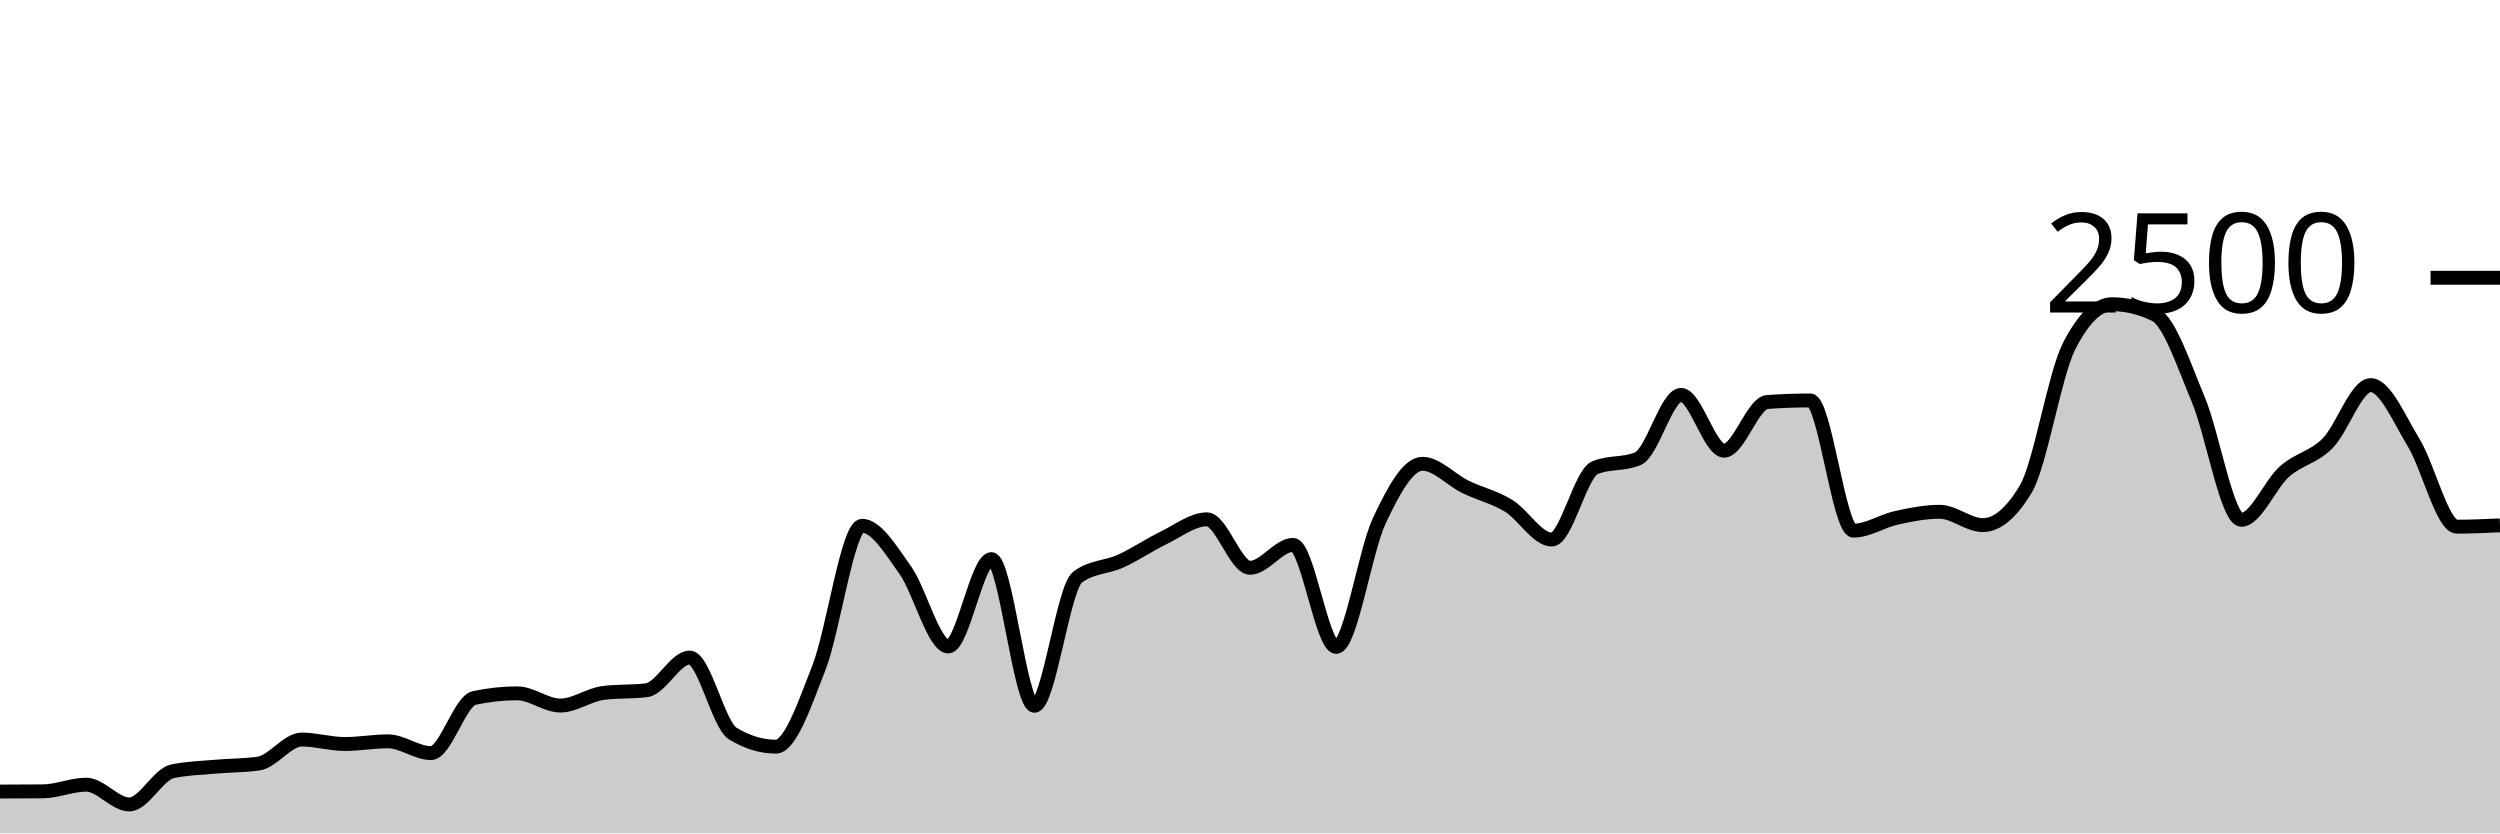
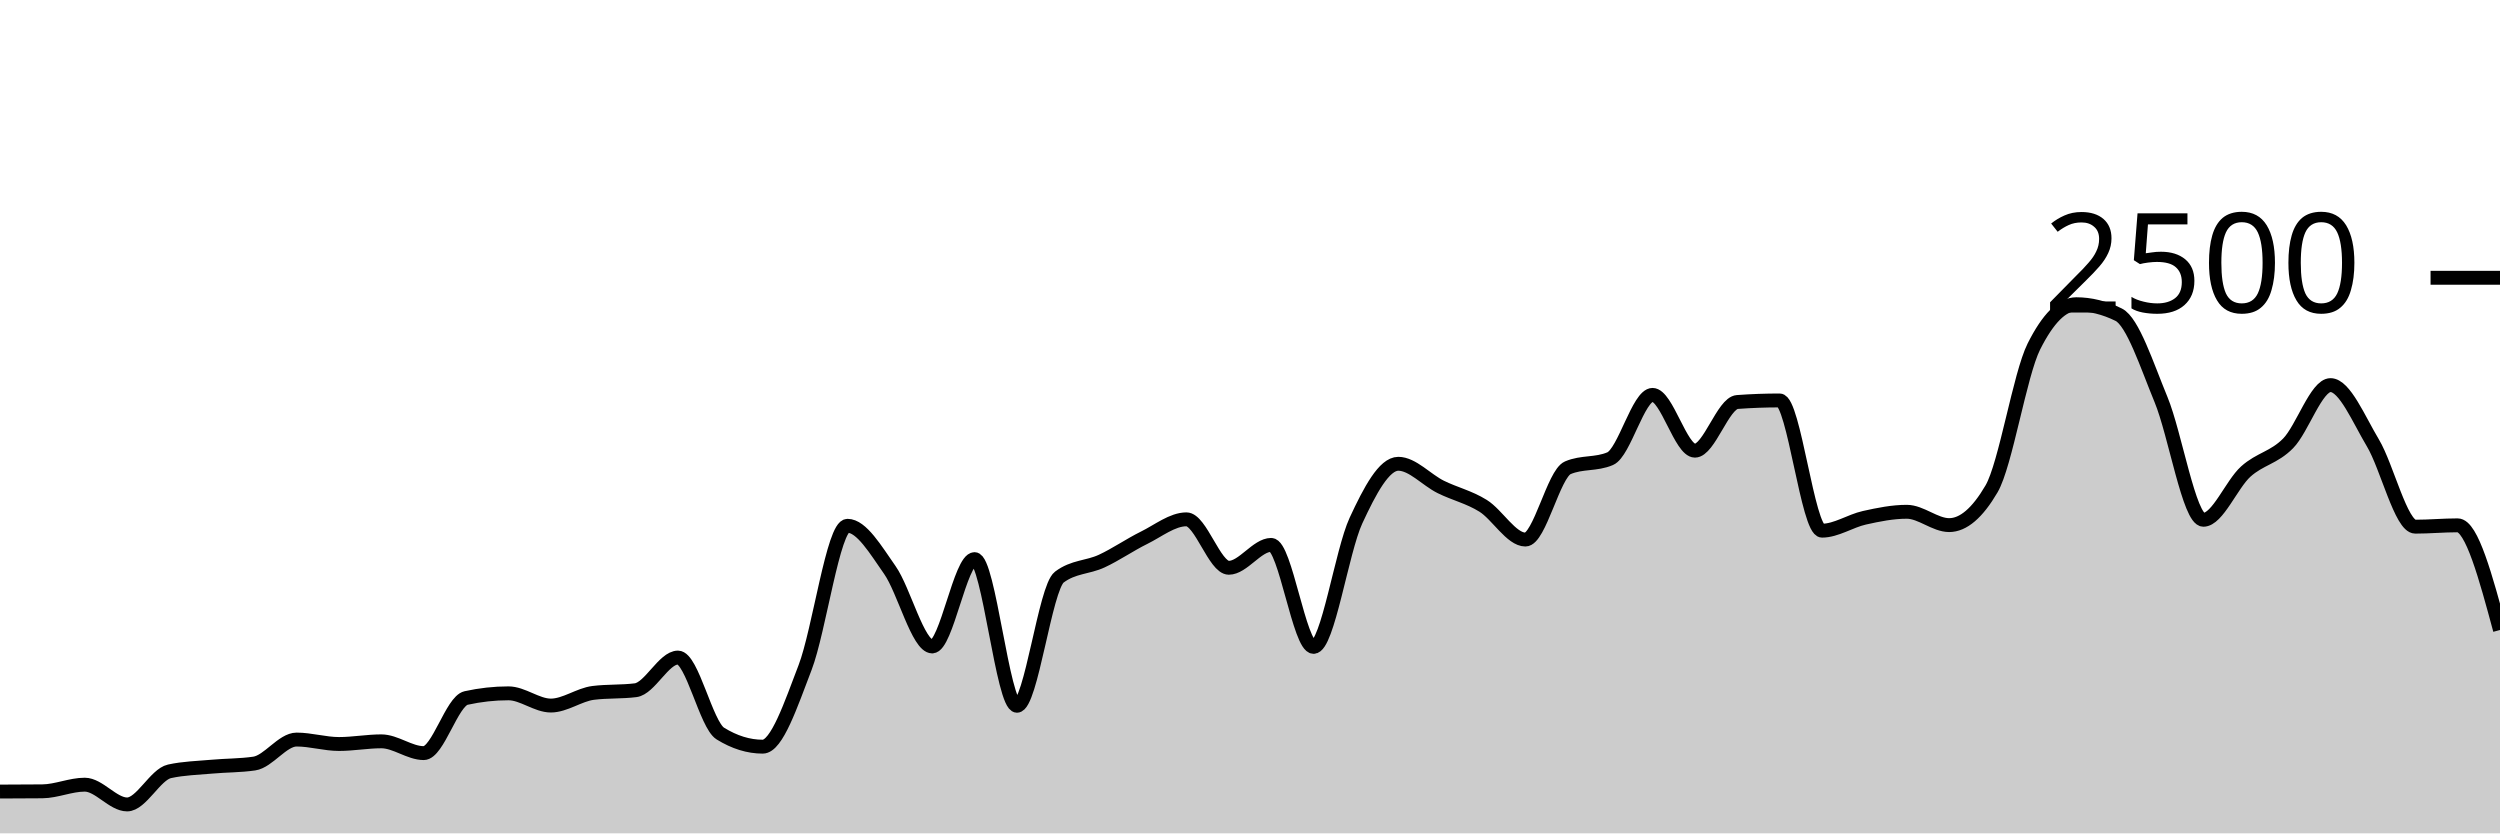
<svg xmlns="http://www.w3.org/2000/svg" viewBox="0 0 180 60">
  <g transform="translate(0,20)">
-     <path class="area" fill="rgba(0, 0, 0, 0.2)" d="M0,36.992C1.034,36.989,2.069,36.987,3.103,36.976C4.138,36.965,5.172,36.496,6.207,36.496C7.241,36.496,8.276,37.92,9.31,37.92C10.345,37.92,11.379,35.76,12.414,35.536C13.448,35.312,14.483,35.293,15.517,35.2C16.552,35.107,17.586,35.125,18.621,34.976C19.655,34.827,20.69,33.248,21.724,33.248C22.759,33.248,23.793,33.568,24.828,33.568C25.862,33.568,26.897,33.376,27.931,33.376C28.966,33.376,30,34.224,31.034,34.224C32.069,34.224,33.103,30.48,34.138,30.256C35.172,30.032,36.207,29.92,37.241,29.92C38.276,29.92,39.31,30.8,40.345,30.8C41.379,30.8,42.414,30.016,43.448,29.888C44.483,29.76,45.517,29.824,46.552,29.696C47.586,29.568,48.621,27.344,49.655,27.344C50.69,27.344,51.724,32.187,52.759,32.816C53.793,33.445,54.828,33.76,55.862,33.76C56.897,33.76,57.931,30.715,58.966,28.064C60,25.413,61.034,17.856,62.069,17.856C63.103,17.856,64.138,19.592,65.172,21.04C66.207,22.488,67.241,26.544,68.276,26.544C69.31,26.544,70.345,20.256,71.379,20.256C72.414,20.256,73.448,30.816,74.483,30.816C75.517,30.816,76.552,22.32,77.586,21.552C78.621,20.784,79.655,20.872,80.69,20.4C81.724,19.928,82.759,19.221,83.793,18.72C84.828,18.219,85.862,17.392,86.897,17.392C87.931,17.392,88.966,20.88,90,20.88C91.034,20.88,92.069,19.232,93.103,19.232C94.138,19.232,95.172,26.576,96.207,26.576C97.241,26.576,98.276,19.685,99.31,17.488C100.345,15.291,101.379,13.392,102.414,13.392C103.448,13.392,104.483,14.552,105.517,15.056C106.552,15.56,107.586,15.784,108.621,16.416C109.655,17.048,110.69,18.848,111.724,18.848C112.759,18.848,113.793,14.117,114.828,13.68C115.862,13.243,116.897,13.461,117.931,13.024C118.966,12.587,120,8.432,121.034,8.432C122.069,8.432,123.103,12.448,124.138,12.448C125.172,12.448,126.207,9.019,127.241,8.944C128.276,8.869,129.31,8.832,130.345,8.832C131.379,8.832,132.414,18.208,133.448,18.208C134.483,18.208,135.517,17.507,136.552,17.28C137.586,17.053,138.621,16.848,139.655,16.848C140.69,16.848,141.724,17.808,142.759,17.808C143.793,17.808,144.828,16.939,145.862,15.2C146.897,13.461,147.931,6.971,148.966,4.944C150,2.917,151.034,1.904,152.069,1.904C153.103,1.904,154.138,2.155,155.172,2.656C156.207,3.157,157.241,6.307,158.276,8.768C159.31,11.229,160.345,17.424,161.379,17.424C162.414,17.424,163.448,14.869,164.483,13.952C165.517,13.035,166.552,12.957,167.586,11.92C168.621,10.883,169.655,7.728,170.69,7.728C171.724,7.728,172.759,10.189,173.793,11.888C174.828,13.587,175.862,17.92,176.897,17.92C177.931,17.92,178.966,17.872,180,17.824L180,40C178.966,40,177.931,40,176.897,40C175.862,40,174.828,40,173.793,40C172.759,40,171.724,40,170.69,40C169.655,40,168.621,40,167.586,40C166.552,40,165.517,40,164.483,40C163.448,40,162.414,40,161.379,40C160.345,40,159.31,40,158.276,40C157.241,40,156.207,40,155.172,40C154.138,40,153.103,40,152.069,40C151.034,40,150,40,148.966,40C147.931,40,146.897,40,145.862,40C144.828,40,143.793,40,142.759,40C141.724,40,140.69,40,139.655,40C138.621,40,137.586,40,136.552,40C135.517,40,134.483,40,133.448,40C132.414,40,131.379,40,130.345,40C129.31,40,128.276,40,127.241,40C126.207,40,125.172,40,124.138,40C123.103,40,122.069,40,121.034,40C120,40,118.966,40,117.931,40C116.897,40,115.862,40,114.828,40C113.793,40,112.759,40,111.724,40C110.69,40,109.655,40,108.621,40C107.586,40,106.552,40,105.517,40C104.483,40,103.448,40,102.414,40C101.379,40,100.345,40,99.31,40C98.276,40,97.241,40,96.207,40C95.172,40,94.138,40,93.103,40C92.069,40,91.034,40,90,40C88.966,40,87.931,40,86.897,40C85.862,40,84.828,40,83.793,40C82.759,40,81.724,40,80.69,40C79.655,40,78.621,40,77.586,40C76.552,40,75.517,40,74.483,40C73.448,40,72.414,40,71.379,40C70.345,40,69.31,40,68.276,40C67.241,40,66.207,40,65.172,40C64.138,40,63.103,40,62.069,40C61.034,40,60,40,58.966,40C57.931,40,56.897,40,55.862,40C54.828,40,53.793,40,52.759,40C51.724,40,50.69,40,49.655,40C48.621,40,47.586,40,46.552,40C45.517,40,44.483,40,43.448,40C42.414,40,41.379,40,40.345,40C39.31,40,38.276,40,37.241,40C36.207,40,35.172,40,34.138,40C33.103,40,32.069,40,31.034,40C30,40,28.966,40,27.931,40C26.897,40,25.862,40,24.828,40C23.793,40,22.759,40,21.724,40C20.69,40,19.655,40,18.621,40C17.586,40,16.552,40,15.517,40C14.483,40,13.448,40,12.414,40C11.379,40,10.345,40,9.31,40C8.276,40,7.241,40,6.207,40C5.172,40,4.138,40,3.103,40C2.069,40,1.034,40,0,40Z" />
-     <path class="line" stroke="black" fill="none" d="M0,36.992C1.034,36.989,2.069,36.987,3.103,36.976C4.138,36.965,5.172,36.496,6.207,36.496C7.241,36.496,8.276,37.92,9.31,37.92C10.345,37.92,11.379,35.76,12.414,35.536C13.448,35.312,14.483,35.293,15.517,35.2C16.552,35.107,17.586,35.125,18.621,34.976C19.655,34.827,20.69,33.248,21.724,33.248C22.759,33.248,23.793,33.568,24.828,33.568C25.862,33.568,26.897,33.376,27.931,33.376C28.966,33.376,30,34.224,31.034,34.224C32.069,34.224,33.103,30.48,34.138,30.256C35.172,30.032,36.207,29.92,37.241,29.92C38.276,29.92,39.31,30.8,40.345,30.8C41.379,30.8,42.414,30.016,43.448,29.888C44.483,29.76,45.517,29.824,46.552,29.696C47.586,29.568,48.621,27.344,49.655,27.344C50.69,27.344,51.724,32.187,52.759,32.816C53.793,33.445,54.828,33.76,55.862,33.76C56.897,33.76,57.931,30.715,58.966,28.064C60,25.413,61.034,17.856,62.069,17.856C63.103,17.856,64.138,19.592,65.172,21.04C66.207,22.488,67.241,26.544,68.276,26.544C69.31,26.544,70.345,20.256,71.379,20.256C72.414,20.256,73.448,30.816,74.483,30.816C75.517,30.816,76.552,22.32,77.586,21.552C78.621,20.784,79.655,20.872,80.69,20.4C81.724,19.928,82.759,19.221,83.793,18.72C84.828,18.219,85.862,17.392,86.897,17.392C87.931,17.392,88.966,20.88,90,20.88C91.034,20.88,92.069,19.232,93.103,19.232C94.138,19.232,95.172,26.576,96.207,26.576C97.241,26.576,98.276,19.685,99.31,17.488C100.345,15.291,101.379,13.392,102.414,13.392C103.448,13.392,104.483,14.552,105.517,15.056C106.552,15.56,107.586,15.784,108.621,16.416C109.655,17.048,110.69,18.848,111.724,18.848C112.759,18.848,113.793,14.117,114.828,13.68C115.862,13.243,116.897,13.461,117.931,13.024C118.966,12.587,120,8.432,121.034,8.432C122.069,8.432,123.103,12.448,124.138,12.448C125.172,12.448,126.207,9.019,127.241,8.944C128.276,8.869,129.31,8.832,130.345,8.832C131.379,8.832,132.414,18.208,133.448,18.208C134.483,18.208,135.517,17.507,136.552,17.28C137.586,17.053,138.621,16.848,139.655,16.848C140.69,16.848,141.724,17.808,142.759,17.808C143.793,17.808,144.828,16.939,145.862,15.2C146.897,13.461,147.931,6.971,148.966,4.944C150,2.917,151.034,1.904,152.069,1.904C153.103,1.904,154.138,2.155,155.172,2.656C156.207,3.157,157.241,6.307,158.276,8.768C159.31,11.229,160.345,17.424,161.379,17.424C162.414,17.424,163.448,14.869,164.483,13.952C165.517,13.035,166.552,12.957,167.586,11.92C168.621,10.883,169.655,7.728,170.69,7.728C171.724,7.728,172.759,10.189,173.793,11.888C174.828,13.587,175.862,17.92,176.897,17.92C177.931,17.92,178.966,17.872,180,17.824" />
+     <path class="area" fill="rgba(0, 0, 0, 0.2)" d="M0,36.992C1.017,36.989,2.034,36.987,3.051,36.976C4.068,36.965,5.085,36.496,6.102,36.496C7.119,36.496,8.136,37.92,9.153,37.92C10.169,37.92,11.186,35.76,12.203,35.536C13.22,35.312,14.237,35.293,15.254,35.2C16.271,35.107,17.288,35.125,18.305,34.976C19.322,34.827,20.339,33.248,21.356,33.248C22.373,33.248,23.39,33.568,24.407,33.568C25.424,33.568,26.441,33.376,27.458,33.376C28.475,33.376,29.492,34.224,30.508,34.224C31.525,34.224,32.542,30.48,33.559,30.256C34.576,30.032,35.593,29.92,36.61,29.92C37.627,29.92,38.644,30.8,39.661,30.8C40.678,30.8,41.695,30.016,42.712,29.888C43.729,29.76,44.746,29.824,45.763,29.696C46.78,29.568,47.797,27.344,48.814,27.344C49.831,27.344,50.847,32.187,51.864,32.816C52.881,33.445,53.898,33.76,54.915,33.76C55.932,33.76,56.949,30.715,57.966,28.064C58.983,25.413,60,17.856,61.017,17.856C62.034,17.856,63.051,19.592,64.068,21.04C65.085,22.488,66.102,26.544,67.119,26.544C68.136,26.544,69.153,20.256,70.169,20.256C71.186,20.256,72.203,30.816,73.22,30.816C74.237,30.816,75.254,22.32,76.271,21.552C77.288,20.784,78.305,20.872,79.322,20.4C80.339,19.928,81.356,19.221,82.373,18.72C83.39,18.219,84.407,17.392,85.424,17.392C86.441,17.392,87.458,20.88,88.475,20.88C89.492,20.88,90.508,19.232,91.525,19.232C92.542,19.232,93.559,26.576,94.576,26.576C95.593,26.576,96.61,19.685,97.627,17.488C98.644,15.291,99.661,13.392,100.678,13.392C101.695,13.392,102.712,14.552,103.729,15.056C104.746,15.56,105.763,15.784,106.78,16.416C107.797,17.048,108.814,18.848,109.831,18.848C110.847,18.848,111.864,14.117,112.881,13.68C113.898,13.243,114.915,13.461,115.932,13.024C116.949,12.587,117.966,8.432,118.983,8.432C120,8.432,121.017,12.448,122.034,12.448C123.051,12.448,124.068,9.019,125.085,8.944C126.102,8.869,127.119,8.832,128.136,8.832C129.153,8.832,130.169,18.208,131.186,18.208C132.203,18.208,133.22,17.507,134.237,17.28C135.254,17.053,136.271,16.848,137.288,16.848C138.305,16.848,139.322,17.808,140.339,17.808C141.356,17.808,142.373,16.939,143.39,15.2C144.407,13.461,145.424,6.971,146.441,4.944C147.458,2.917,148.475,1.904,149.492,1.904C150.508,1.904,151.525,2.155,152.542,2.656C153.559,3.157,154.576,6.307,155.593,8.768C156.61,11.229,157.627,17.424,158.644,17.424C159.661,17.424,160.678,14.869,161.695,13.952C162.712,13.035,163.729,12.957,164.746,11.92C165.763,10.883,166.78,7.728,167.797,7.728C168.814,7.728,169.831,10.189,170.847,11.888C171.864,13.587,172.881,17.92,173.898,17.92C174.915,17.92,175.932,17.824,176.949,17.824C177.966,17.824,178.983,21.592,180,25.36L180,40C178.983,40,177.966,40,176.949,40C175.932,40,174.915,40,173.898,40C172.881,40,171.864,40,170.847,40C169.831,40,168.814,40,167.797,40C166.78,40,165.763,40,164.746,40C163.729,40,162.712,40,161.695,40C160.678,40,159.661,40,158.644,40C157.627,40,156.61,40,155.593,40C154.576,40,153.559,40,152.542,40C151.525,40,150.508,40,149.492,40C148.475,40,147.458,40,146.441,40C145.424,40,144.407,40,143.39,40C142.373,40,141.356,40,140.339,40C139.322,40,138.305,40,137.288,40C136.271,40,135.254,40,134.237,40C133.22,40,132.203,40,131.186,40C130.169,40,129.153,40,128.136,40C127.119,40,126.102,40,125.085,40C124.068,40,123.051,40,122.034,40C121.017,40,120,40,118.983,40C117.966,40,116.949,40,115.932,40C114.915,40,113.898,40,112.881,40C111.864,40,110.847,40,109.831,40C108.814,40,107.797,40,106.78,40C105.763,40,104.746,40,103.729,40C102.712,40,101.695,40,100.678,40C99.661,40,98.644,40,97.627,40C96.61,40,95.593,40,94.576,40C93.559,40,92.542,40,91.525,40C90.508,40,89.492,40,88.475,40C87.458,40,86.441,40,85.424,40C84.407,40,83.39,40,82.373,40C81.356,40,80.339,40,79.322,40C78.305,40,77.288,40,76.271,40C75.254,40,74.237,40,73.22,40C72.203,40,71.186,40,70.169,40C69.153,40,68.136,40,67.119,40C66.102,40,65.085,40,64.068,40C63.051,40,62.034,40,61.017,40C60,40,58.983,40,57.966,40C56.949,40,55.932,40,54.915,40C53.898,40,52.881,40,51.864,40C50.847,40,49.831,40,48.814,40C47.797,40,46.78,40,45.763,40C44.746,40,43.729,40,42.712,40C41.695,40,40.678,40,39.661,40C38.644,40,37.627,40,36.61,40C35.593,40,34.576,40,33.559,40C32.542,40,31.525,40,30.508,40C29.492,40,28.475,40,27.458,40C26.441,40,25.424,40,24.407,40C23.39,40,22.373,40,21.356,40C20.339,40,19.322,40,18.305,40C17.288,40,16.271,40,15.254,40C14.237,40,13.22,40,12.203,40C11.186,40,10.169,40,9.153,40C8.136,40,7.119,40,6.102,40C5.085,40,4.068,40,3.051,40C2.034,40,1.017,40,0,40Z" />
+     <path class="line" stroke="black" fill="none" d="M0,36.992C1.017,36.989,2.034,36.987,3.051,36.976C4.068,36.965,5.085,36.496,6.102,36.496C7.119,36.496,8.136,37.92,9.153,37.92C10.169,37.92,11.186,35.76,12.203,35.536C13.22,35.312,14.237,35.293,15.254,35.2C16.271,35.107,17.288,35.125,18.305,34.976C19.322,34.827,20.339,33.248,21.356,33.248C22.373,33.248,23.39,33.568,24.407,33.568C25.424,33.568,26.441,33.376,27.458,33.376C28.475,33.376,29.492,34.224,30.508,34.224C31.525,34.224,32.542,30.48,33.559,30.256C34.576,30.032,35.593,29.92,36.61,29.92C37.627,29.92,38.644,30.8,39.661,30.8C40.678,30.8,41.695,30.016,42.712,29.888C43.729,29.76,44.746,29.824,45.763,29.696C46.78,29.568,47.797,27.344,48.814,27.344C49.831,27.344,50.847,32.187,51.864,32.816C52.881,33.445,53.898,33.76,54.915,33.76C55.932,33.76,56.949,30.715,57.966,28.064C58.983,25.413,60,17.856,61.017,17.856C62.034,17.856,63.051,19.592,64.068,21.04C65.085,22.488,66.102,26.544,67.119,26.544C68.136,26.544,69.153,20.256,70.169,20.256C71.186,20.256,72.203,30.816,73.22,30.816C74.237,30.816,75.254,22.32,76.271,21.552C77.288,20.784,78.305,20.872,79.322,20.4C80.339,19.928,81.356,19.221,82.373,18.72C83.39,18.219,84.407,17.392,85.424,17.392C86.441,17.392,87.458,20.88,88.475,20.88C89.492,20.88,90.508,19.232,91.525,19.232C92.542,19.232,93.559,26.576,94.576,26.576C95.593,26.576,96.61,19.685,97.627,17.488C98.644,15.291,99.661,13.392,100.678,13.392C101.695,13.392,102.712,14.552,103.729,15.056C104.746,15.56,105.763,15.784,106.78,16.416C107.797,17.048,108.814,18.848,109.831,18.848C110.847,18.848,111.864,14.117,112.881,13.68C113.898,13.243,114.915,13.461,115.932,13.024C116.949,12.587,117.966,8.432,118.983,8.432C120,8.432,121.017,12.448,122.034,12.448C123.051,12.448,124.068,9.019,125.085,8.944C126.102,8.869,127.119,8.832,128.136,8.832C129.153,8.832,130.169,18.208,131.186,18.208C132.203,18.208,133.22,17.507,134.237,17.28C135.254,17.053,136.271,16.848,137.288,16.848C138.305,16.848,139.322,17.808,140.339,17.808C141.356,17.808,142.373,16.939,143.39,15.2C144.407,13.461,145.424,6.971,146.441,4.944C147.458,2.917,148.475,1.904,149.492,1.904C150.508,1.904,151.525,2.155,152.542,2.656C153.559,3.157,154.576,6.307,155.593,8.768C156.61,11.229,157.627,17.424,158.644,17.424C159.661,17.424,160.678,14.869,161.695,13.952C162.712,13.035,163.729,12.957,164.746,11.92C165.763,10.883,166.78,7.728,167.797,7.728C168.814,7.728,169.831,10.189,170.847,11.888C171.864,13.587,172.881,17.92,173.898,17.92C174.915,17.92,175.932,17.824,176.949,17.824C177.966,17.824,178.983,21.592,180,25.36" />
    <path class="axis-ceiling" stroke-width="1" stroke="black" fill="none" d="M175,0L180,0" />
    <text class="axis-ceiling-label" font-family="sans-serif" text-anchor="end" font-size="10px" x="170" y="2.5">2500</text>
  </g>
</svg>
